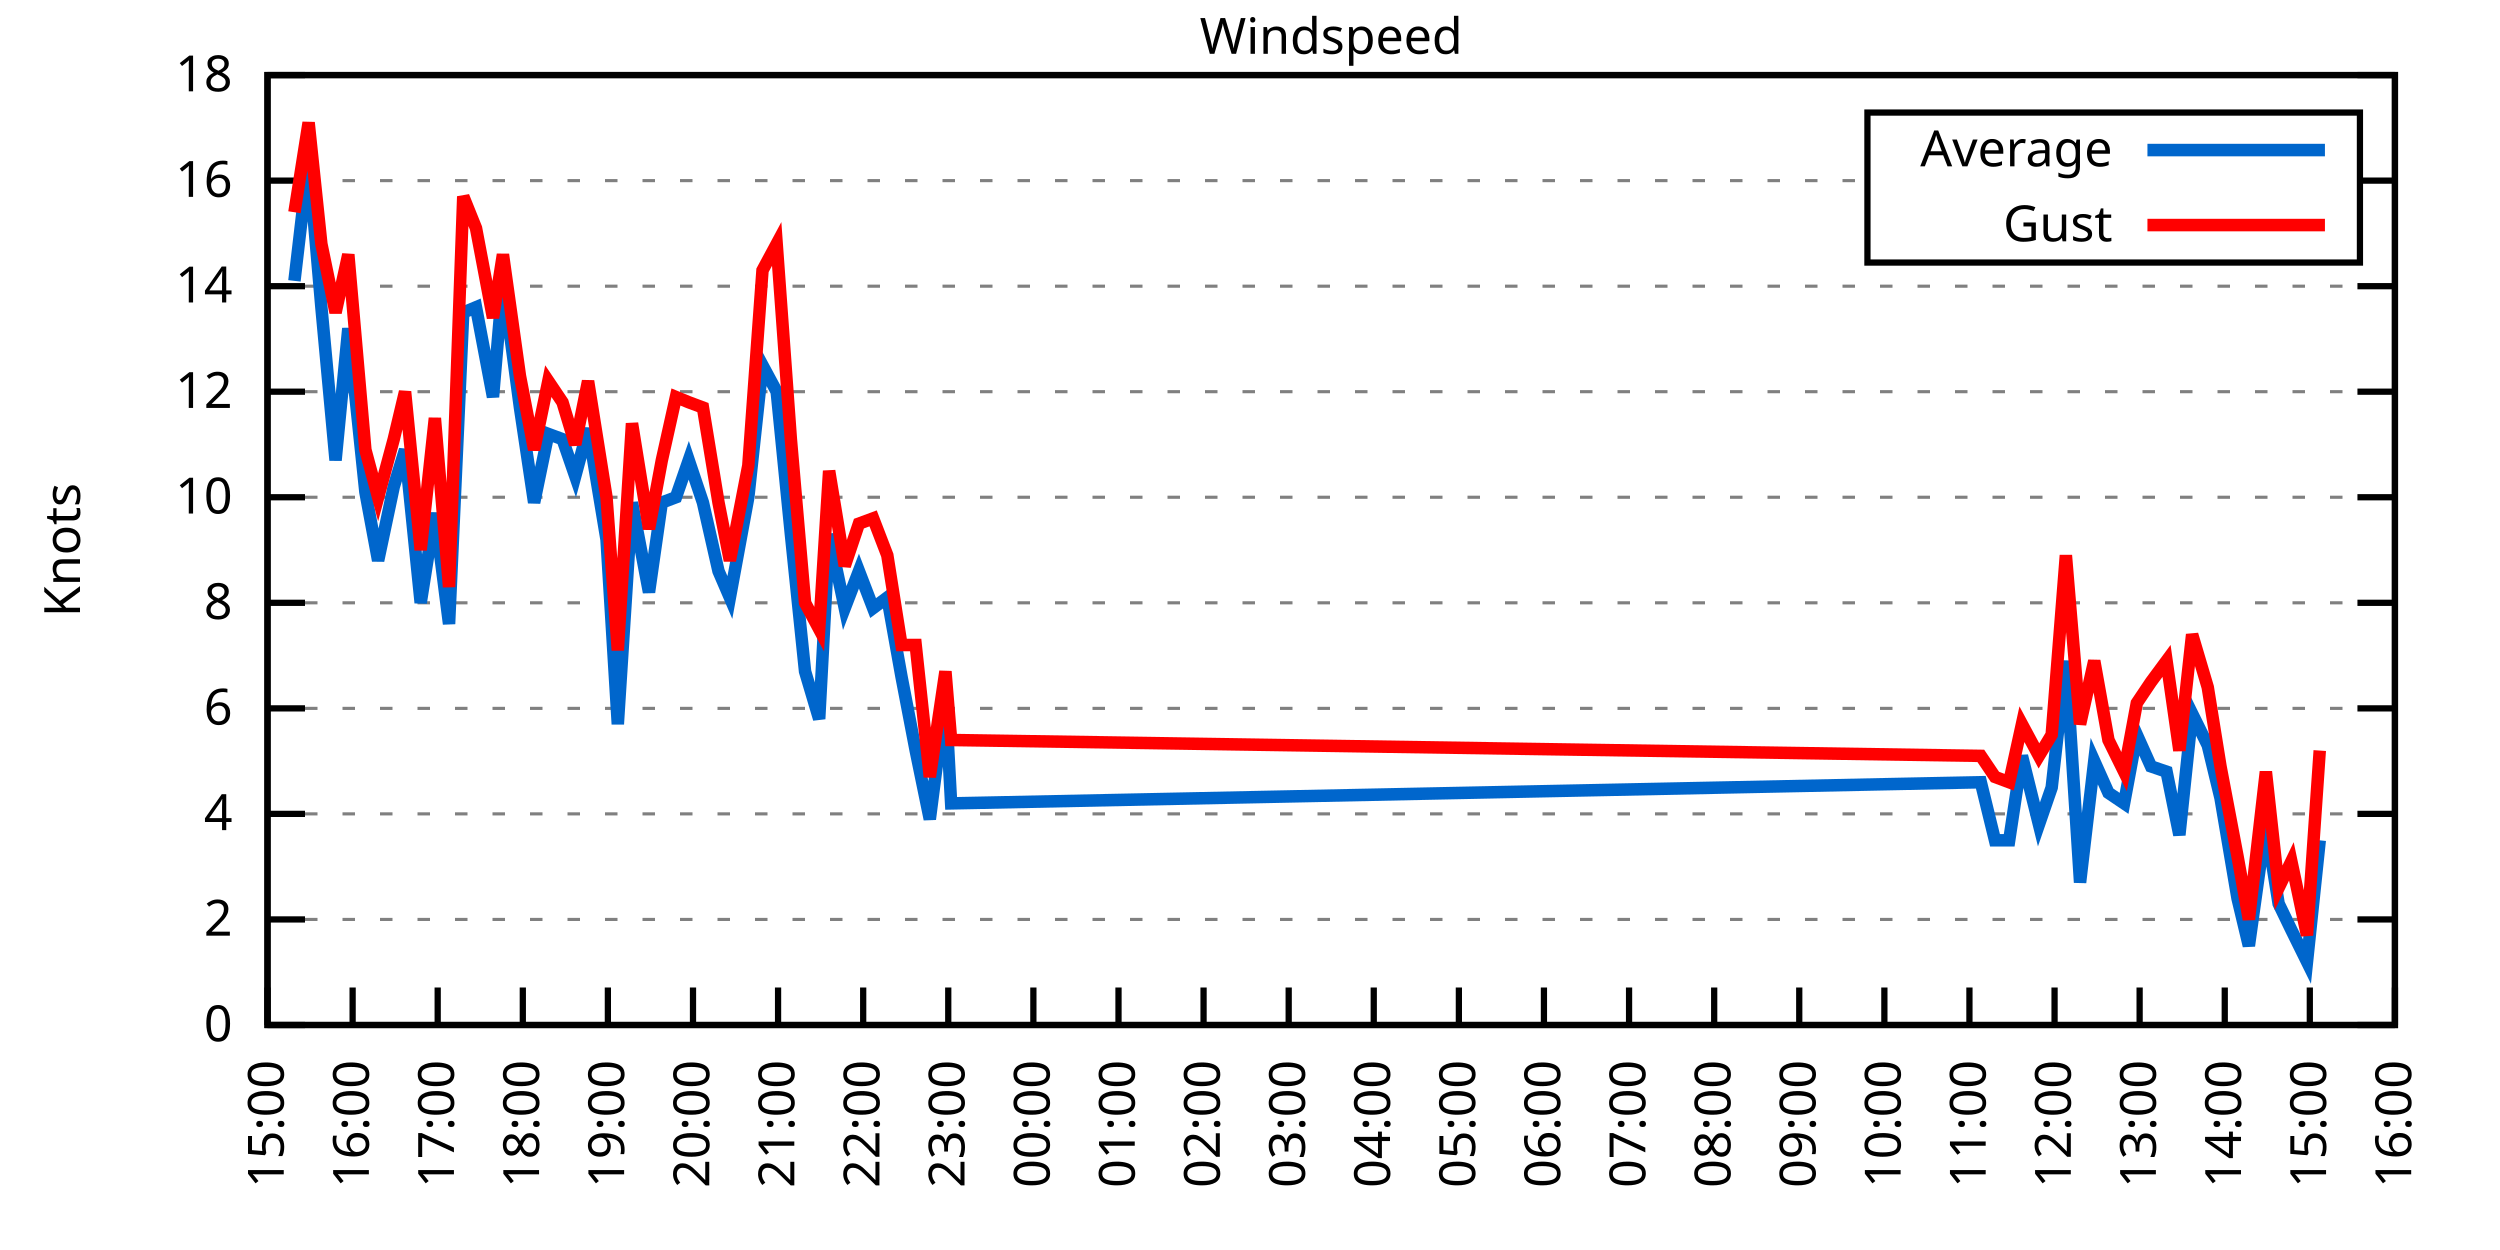
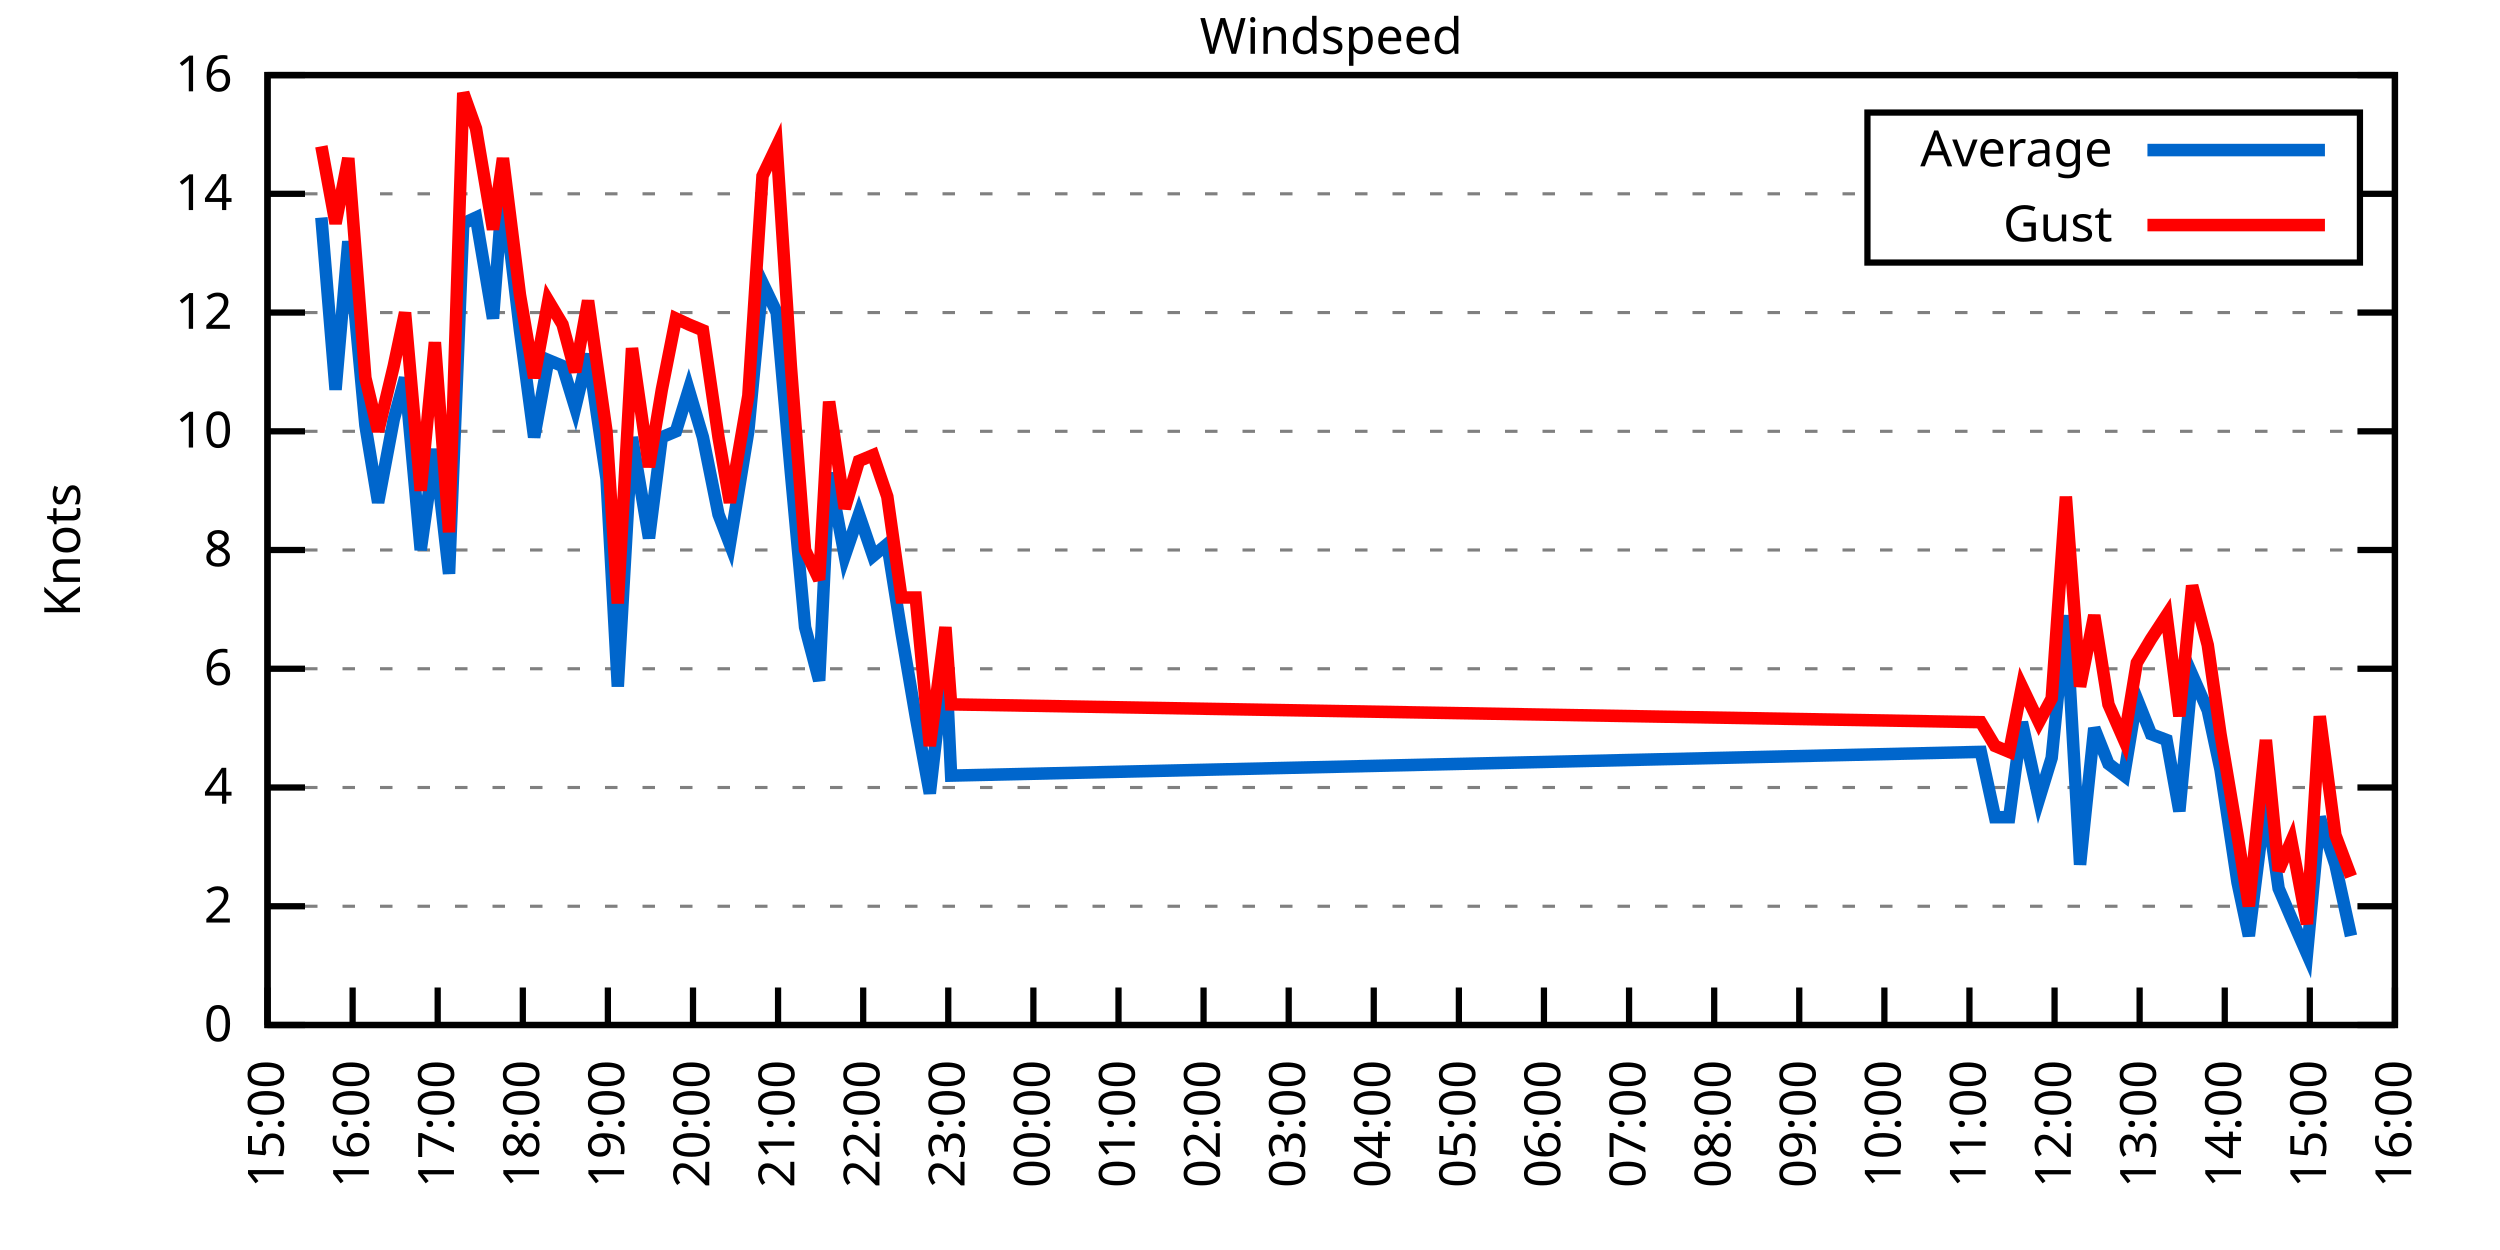
<svg xmlns="http://www.w3.org/2000/svg" xmlns:xlink="http://www.w3.org/1999/xlink" width="400" height="200" viewBox="0 0 400 200">
  <g id="gnuplot_canvas">
    <rect x="0" y="0" width="400" height="200" fill="none" />
    <defs>
      <circle id="gpDot" r="0.5" stroke-width="0.5" stroke="currentColor" />
      <path id="gpPt0" stroke-width="0.333" stroke="currentColor" d="M-1,0 h2 M0,-1 v2" />
      <path id="gpPt1" stroke-width="0.333" stroke="currentColor" d="M-1,-1 L1,1 M1,-1 L-1,1" />
      <path id="gpPt2" stroke-width="0.333" stroke="currentColor" d="M-1,0 L1,0 M0,-1 L0,1 M-1,-1 L1,1 M-1,1 L1,-1" />
      <rect id="gpPt3" stroke-width="0.333" stroke="currentColor" x="-1" y="-1" width="2" height="2" />
      <rect id="gpPt4" stroke-width="0.333" stroke="currentColor" fill="currentColor" x="-1" y="-1" width="2" height="2" />
      <circle id="gpPt5" stroke-width="0.333" stroke="currentColor" cx="0" cy="0" r="1" />
      <use xlink:href="#gpPt5" id="gpPt6" fill="currentColor" stroke="none" />
      <path id="gpPt7" stroke-width="0.333" stroke="currentColor" d="M0,-1.33 L-1.33,0.67 L1.33,0.67 z" />
      <use xlink:href="#gpPt7" id="gpPt8" fill="currentColor" stroke="none" />
      <use xlink:href="#gpPt7" id="gpPt9" stroke="currentColor" transform="rotate(180)" />
      <use xlink:href="#gpPt9" id="gpPt10" fill="currentColor" stroke="none" />
      <use xlink:href="#gpPt3" id="gpPt11" stroke="currentColor" transform="rotate(45)" />
      <use xlink:href="#gpPt11" id="gpPt12" fill="currentColor" stroke="none" />
      <path id="gpPt13" stroke-width="0.333" stroke="currentColor" d="M0,1.330 L1.265,0.411 L0.782,-1.067 L-0.782,-1.076 L-1.265,0.411 z" />
      <use xlink:href="#gpPt13" id="gpPt14" fill="currentColor" stroke="none" />
      <filter id="textbox" filterUnits="objectBoundingBox" x="0" y="0" height="1" width="1">
        <feFlood flood-color="white" flood-opacity="1" result="bgnd" />
        <feComposite in="SourceGraphic" in2="bgnd" operator="atop" />
      </filter>
      <filter id="greybox" filterUnits="objectBoundingBox" x="0" y="0" height="1" width="1">
        <feFlood flood-color="lightgrey" flood-opacity="1" result="grey" />
        <feComposite in="SourceGraphic" in2="grey" operator="atop" />
      </filter>
    </defs>
    <g fill="none" color="white" stroke="currentColor" stroke-width="1.00" stroke-linecap="butt" stroke-linejoin="miter">
</g>
    <g fill="none" color="black" stroke="currentColor" stroke-width="1.00" stroke-linecap="butt" stroke-linejoin="miter">
      <g stroke="none" shape-rendering="crispEdges">
        <polygon fill="rgb(255, 255, 255)" points="42.80,164.00 383.18,164.00 383.18,12.02 42.80,12.02 " />
      </g>
    </g>
    <g fill="none" color="black" stroke="currentColor" stroke-width="1.00" stroke-linecap="butt" stroke-linejoin="miter">
</g>
    <g fill="none" color="black" stroke="black" stroke-width="0.50" stroke-linecap="butt" stroke-linejoin="miter">
</g>
    <g fill="none" color="gray" stroke="currentColor" stroke-width="0.50" stroke-linecap="butt" stroke-linejoin="miter">
      <path stroke="gray" stroke-dasharray="2,4" class="gridline" d="M42.80,164.00 L383.19,164.00  " />
    </g>
    <g fill="none" color="gray" stroke="gray" stroke-width="1.00" stroke-linecap="butt" stroke-linejoin="miter">
</g>
    <g fill="none" color="black" stroke="currentColor" stroke-width="1.00" stroke-linecap="butt" stroke-linejoin="miter">
      <path stroke="black" d="M42.80,164.00 L48.80,164.00 M383.19,164.00 L377.19,164.00  " />
      <g transform="translate(37.20,166.60)" stroke="none" fill="black" font-family="Sans" font-size="8.00" text-anchor="end">
        <text>
          <tspan font-family="Sans"> 0</tspan>
        </text>
      </g>
    </g>
    <g fill="none" color="black" stroke="currentColor" stroke-width="1.00" stroke-linecap="butt" stroke-linejoin="miter">
</g>
    <g fill="none" color="black" stroke="black" stroke-width="0.50" stroke-linecap="butt" stroke-linejoin="miter">
</g>
    <g fill="none" color="gray" stroke="currentColor" stroke-width="0.50" stroke-linecap="butt" stroke-linejoin="miter">
-       <path stroke="gray" stroke-dasharray="2,4" class="gridline" d="M42.80,147.11 L383.19,147.11  " />
-     </g>
-     <g fill="none" color="gray" stroke="gray" stroke-width="1.00" stroke-linecap="butt" stroke-linejoin="miter">
- </g>
-     <g fill="none" color="black" stroke="currentColor" stroke-width="1.00" stroke-linecap="butt" stroke-linejoin="miter">
-       <path stroke="black" d="M42.80,147.11 L48.80,147.11 M383.19,147.11 L377.19,147.11  " />
-       <g transform="translate(37.20,149.71)" stroke="none" fill="black" font-family="Sans" font-size="8.00" text-anchor="end">
+       <path stroke="gray" stroke-dasharray="2,4" class="gridline" d="M42.80,145.00 L383.19,145.00  " />
+     </g>
+     <g fill="none" color="gray" stroke="gray" stroke-width="1.00" stroke-linecap="butt" stroke-linejoin="miter">
+ </g>
+     <g fill="none" color="black" stroke="currentColor" stroke-width="1.00" stroke-linecap="butt" stroke-linejoin="miter">
+       <path stroke="black" d="M42.80,145.00 L48.80,145.00 M383.19,145.00 L377.19,145.00  " />
+       <g transform="translate(37.20,147.60)" stroke="none" fill="black" font-family="Sans" font-size="8.00" text-anchor="end">
        <text>
          <tspan font-family="Sans"> 2</tspan>
        </text>
      </g>
    </g>
    <g fill="none" color="black" stroke="currentColor" stroke-width="1.00" stroke-linecap="butt" stroke-linejoin="miter">
</g>
    <g fill="none" color="black" stroke="black" stroke-width="0.50" stroke-linecap="butt" stroke-linejoin="miter">
</g>
    <g fill="none" color="gray" stroke="currentColor" stroke-width="0.50" stroke-linecap="butt" stroke-linejoin="miter">
-       <path stroke="gray" stroke-dasharray="2,4" class="gridline" d="M42.80,130.22 L383.19,130.22  " />
-     </g>
-     <g fill="none" color="gray" stroke="gray" stroke-width="1.00" stroke-linecap="butt" stroke-linejoin="miter">
- </g>
-     <g fill="none" color="black" stroke="currentColor" stroke-width="1.00" stroke-linecap="butt" stroke-linejoin="miter">
-       <path stroke="black" d="M42.80,130.22 L48.80,130.22 M383.19,130.22 L377.19,130.22  " />
-       <g transform="translate(37.20,132.82)" stroke="none" fill="black" font-family="Sans" font-size="8.00" text-anchor="end">
+       <path stroke="gray" stroke-dasharray="2,4" class="gridline" d="M42.80,126.00 L383.19,126.00  " />
+     </g>
+     <g fill="none" color="gray" stroke="gray" stroke-width="1.00" stroke-linecap="butt" stroke-linejoin="miter">
+ </g>
+     <g fill="none" color="black" stroke="currentColor" stroke-width="1.00" stroke-linecap="butt" stroke-linejoin="miter">
+       <path stroke="black" d="M42.80,126.00 L48.80,126.00 M383.19,126.00 L377.19,126.00  " />
+       <g transform="translate(37.20,128.60)" stroke="none" fill="black" font-family="Sans" font-size="8.00" text-anchor="end">
        <text>
          <tspan font-family="Sans"> 4</tspan>
        </text>
      </g>
    </g>
    <g fill="none" color="black" stroke="currentColor" stroke-width="1.00" stroke-linecap="butt" stroke-linejoin="miter">
</g>
    <g fill="none" color="black" stroke="black" stroke-width="0.50" stroke-linecap="butt" stroke-linejoin="miter">
</g>
    <g fill="none" color="gray" stroke="currentColor" stroke-width="0.50" stroke-linecap="butt" stroke-linejoin="miter">
-       <path stroke="gray" stroke-dasharray="2,4" class="gridline" d="M42.80,113.34 L383.19,113.34  " />
-     </g>
-     <g fill="none" color="gray" stroke="gray" stroke-width="1.00" stroke-linecap="butt" stroke-linejoin="miter">
- </g>
-     <g fill="none" color="black" stroke="currentColor" stroke-width="1.00" stroke-linecap="butt" stroke-linejoin="miter">
-       <path stroke="black" d="M42.80,113.34 L48.80,113.34 M383.19,113.34 L377.19,113.34  " />
-       <g transform="translate(37.20,115.94)" stroke="none" fill="black" font-family="Sans" font-size="8.00" text-anchor="end">
+       <path stroke="gray" stroke-dasharray="2,4" class="gridline" d="M42.80,107.00 L383.19,107.00  " />
+     </g>
+     <g fill="none" color="gray" stroke="gray" stroke-width="1.00" stroke-linecap="butt" stroke-linejoin="miter">
+ </g>
+     <g fill="none" color="black" stroke="currentColor" stroke-width="1.00" stroke-linecap="butt" stroke-linejoin="miter">
+       <path stroke="black" d="M42.80,107.00 L48.80,107.00 M383.19,107.00 L377.19,107.00  " />
+       <g transform="translate(37.20,109.60)" stroke="none" fill="black" font-family="Sans" font-size="8.00" text-anchor="end">
        <text>
          <tspan font-family="Sans"> 6</tspan>
        </text>
      </g>
    </g>
    <g fill="none" color="black" stroke="currentColor" stroke-width="1.00" stroke-linecap="butt" stroke-linejoin="miter">
</g>
    <g fill="none" color="black" stroke="black" stroke-width="0.50" stroke-linecap="butt" stroke-linejoin="miter">
</g>
    <g fill="none" color="gray" stroke="currentColor" stroke-width="0.50" stroke-linecap="butt" stroke-linejoin="miter">
-       <path stroke="gray" stroke-dasharray="2,4" class="gridline" d="M42.80,96.45 L383.19,96.45  " />
-     </g>
-     <g fill="none" color="gray" stroke="gray" stroke-width="1.00" stroke-linecap="butt" stroke-linejoin="miter">
- </g>
-     <g fill="none" color="black" stroke="currentColor" stroke-width="1.00" stroke-linecap="butt" stroke-linejoin="miter">
-       <path stroke="black" d="M42.80,96.45 L48.80,96.45 M383.19,96.45 L377.19,96.45  " />
-       <g transform="translate(37.20,99.05)" stroke="none" fill="black" font-family="Sans" font-size="8.00" text-anchor="end">
+       <path stroke="gray" stroke-dasharray="2,4" class="gridline" d="M42.80,88.00 L383.19,88.00  " />
+     </g>
+     <g fill="none" color="gray" stroke="gray" stroke-width="1.00" stroke-linecap="butt" stroke-linejoin="miter">
+ </g>
+     <g fill="none" color="black" stroke="currentColor" stroke-width="1.00" stroke-linecap="butt" stroke-linejoin="miter">
+       <path stroke="black" d="M42.80,88.00 L48.80,88.00 M383.19,88.00 L377.19,88.00  " />
+       <g transform="translate(37.20,90.60)" stroke="none" fill="black" font-family="Sans" font-size="8.00" text-anchor="end">
        <text>
          <tspan font-family="Sans"> 8</tspan>
        </text>
      </g>
    </g>
    <g fill="none" color="black" stroke="currentColor" stroke-width="1.00" stroke-linecap="butt" stroke-linejoin="miter">
</g>
    <g fill="none" color="black" stroke="black" stroke-width="0.50" stroke-linecap="butt" stroke-linejoin="miter">
</g>
    <g fill="none" color="gray" stroke="currentColor" stroke-width="0.50" stroke-linecap="butt" stroke-linejoin="miter">
-       <path stroke="gray" stroke-dasharray="2,4" class="gridline" d="M42.80,79.56 L383.19,79.56  " />
-     </g>
-     <g fill="none" color="gray" stroke="gray" stroke-width="1.00" stroke-linecap="butt" stroke-linejoin="miter">
- </g>
-     <g fill="none" color="black" stroke="currentColor" stroke-width="1.00" stroke-linecap="butt" stroke-linejoin="miter">
-       <path stroke="black" d="M42.80,79.56 L48.80,79.56 M383.19,79.56 L377.19,79.56  " />
-       <g transform="translate(37.20,82.16)" stroke="none" fill="black" font-family="Sans" font-size="8.00" text-anchor="end">
+       <path stroke="gray" stroke-dasharray="2,4" class="gridline" d="M42.80,69.01 L383.19,69.01  " />
+     </g>
+     <g fill="none" color="gray" stroke="gray" stroke-width="1.00" stroke-linecap="butt" stroke-linejoin="miter">
+ </g>
+     <g fill="none" color="black" stroke="currentColor" stroke-width="1.00" stroke-linecap="butt" stroke-linejoin="miter">
+       <path stroke="black" d="M42.80,69.01 L48.80,69.01 M383.19,69.01 L377.19,69.01  " />
+       <g transform="translate(37.20,71.61)" stroke="none" fill="black" font-family="Sans" font-size="8.00" text-anchor="end">
        <text>
          <tspan font-family="Sans"> 10</tspan>
        </text>
      </g>
    </g>
    <g fill="none" color="black" stroke="currentColor" stroke-width="1.00" stroke-linecap="butt" stroke-linejoin="miter">
</g>
    <g fill="none" color="black" stroke="black" stroke-width="0.50" stroke-linecap="butt" stroke-linejoin="miter">
</g>
    <g fill="none" color="gray" stroke="currentColor" stroke-width="0.50" stroke-linecap="butt" stroke-linejoin="miter">
-       <path stroke="gray" stroke-dasharray="2,4" class="gridline" d="M42.80,62.67 L383.19,62.67  " />
-     </g>
-     <g fill="none" color="gray" stroke="gray" stroke-width="1.00" stroke-linecap="butt" stroke-linejoin="miter">
- </g>
-     <g fill="none" color="black" stroke="currentColor" stroke-width="1.00" stroke-linecap="butt" stroke-linejoin="miter">
-       <path stroke="black" d="M42.80,62.67 L48.80,62.67 M383.19,62.67 L377.19,62.67  " />
-       <g transform="translate(37.20,65.27)" stroke="none" fill="black" font-family="Sans" font-size="8.00" text-anchor="end">
+       <path stroke="gray" stroke-dasharray="2,4" class="gridline" d="M42.80,50.01 L383.19,50.01  " />
+     </g>
+     <g fill="none" color="gray" stroke="gray" stroke-width="1.00" stroke-linecap="butt" stroke-linejoin="miter">
+ </g>
+     <g fill="none" color="black" stroke="currentColor" stroke-width="1.00" stroke-linecap="butt" stroke-linejoin="miter">
+       <path stroke="black" d="M42.80,50.01 L48.80,50.01 M383.19,50.01 L377.19,50.01  " />
+       <g transform="translate(37.20,52.61)" stroke="none" fill="black" font-family="Sans" font-size="8.00" text-anchor="end">
        <text>
          <tspan font-family="Sans"> 12</tspan>
        </text>
      </g>
    </g>
    <g fill="none" color="black" stroke="currentColor" stroke-width="1.00" stroke-linecap="butt" stroke-linejoin="miter">
</g>
    <g fill="none" color="black" stroke="black" stroke-width="0.50" stroke-linecap="butt" stroke-linejoin="miter">
</g>
    <g fill="none" color="gray" stroke="currentColor" stroke-width="0.50" stroke-linecap="butt" stroke-linejoin="miter">
-       <path stroke="gray" stroke-dasharray="2,4" class="gridline" d="M42.80,45.79 L383.19,45.79  " />
-     </g>
-     <g fill="none" color="gray" stroke="gray" stroke-width="1.00" stroke-linecap="butt" stroke-linejoin="miter">
- </g>
-     <g fill="none" color="black" stroke="currentColor" stroke-width="1.00" stroke-linecap="butt" stroke-linejoin="miter">
-       <path stroke="black" d="M42.80,45.79 L48.80,45.79 M383.19,45.79 L377.19,45.79  " />
-       <g transform="translate(37.20,48.39)" stroke="none" fill="black" font-family="Sans" font-size="8.00" text-anchor="end">
+       <path stroke="gray" stroke-dasharray="2,4" class="gridline" d="M42.80,31.01 L298.79,31.01 M377.59,31.01 L383.19,31.01  " />
+     </g>
+     <g fill="none" color="gray" stroke="gray" stroke-width="1.00" stroke-linecap="butt" stroke-linejoin="miter">
+ </g>
+     <g fill="none" color="black" stroke="currentColor" stroke-width="1.00" stroke-linecap="butt" stroke-linejoin="miter">
+       <path stroke="black" d="M42.80,31.01 L48.80,31.01 M383.19,31.01 L377.19,31.01  " />
+       <g transform="translate(37.20,33.61)" stroke="none" fill="black" font-family="Sans" font-size="8.00" text-anchor="end">
        <text>
          <tspan font-family="Sans"> 14</tspan>
-         </text>
-       </g>
-     </g>
-     <g fill="none" color="black" stroke="currentColor" stroke-width="1.00" stroke-linecap="butt" stroke-linejoin="miter">
- </g>
-     <g fill="none" color="black" stroke="black" stroke-width="0.50" stroke-linecap="butt" stroke-linejoin="miter">
- </g>
-     <g fill="none" color="gray" stroke="currentColor" stroke-width="0.50" stroke-linecap="butt" stroke-linejoin="miter">
-       <path stroke="gray" stroke-dasharray="2,4" class="gridline" d="M42.80,28.90 L298.79,28.90 M377.59,28.90 L383.19,28.90  " />
-     </g>
-     <g fill="none" color="gray" stroke="gray" stroke-width="1.00" stroke-linecap="butt" stroke-linejoin="miter">
- </g>
-     <g fill="none" color="black" stroke="currentColor" stroke-width="1.00" stroke-linecap="butt" stroke-linejoin="miter">
-       <path stroke="black" d="M42.80,28.90 L48.80,28.90 M383.19,28.90 L377.19,28.90  " />
-       <g transform="translate(37.20,31.50)" stroke="none" fill="black" font-family="Sans" font-size="8.00" text-anchor="end">
-         <text>
-           <tspan font-family="Sans"> 16</tspan>
        </text>
      </g>
    </g>
    <g fill="none" color="black" stroke="currentColor" stroke-width="1.00" stroke-linecap="butt" stroke-linejoin="miter">
</g>
    <g fill="none" color="black" stroke="black" stroke-width="0.50" stroke-linecap="butt" stroke-linejoin="miter">
</g>
    <g fill="none" color="gray" stroke="currentColor" stroke-width="0.50" stroke-linecap="butt" stroke-linejoin="miter">
      <path stroke="gray" stroke-dasharray="2,4" class="gridline" d="M42.80,12.01 L383.19,12.01  " />
    </g>
    <g fill="none" color="gray" stroke="gray" stroke-width="1.00" stroke-linecap="butt" stroke-linejoin="miter">
</g>
    <g fill="none" color="black" stroke="currentColor" stroke-width="1.00" stroke-linecap="butt" stroke-linejoin="miter">
      <path stroke="black" d="M42.80,12.01 L48.80,12.01 M383.19,12.01 L377.19,12.01  " />
      <g transform="translate(37.20,14.61)" stroke="none" fill="black" font-family="Sans" font-size="8.00" text-anchor="end">
        <text>
-           <tspan font-family="Sans"> 18</tspan>
+           <tspan font-family="Sans"> 16</tspan>
        </text>
      </g>
    </g>
    <g fill="none" color="black" stroke="currentColor" stroke-width="1.00" stroke-linecap="butt" stroke-linejoin="miter">
      <path stroke="black" d="M42.80,164.00 L42.80,158.00  " />
      <g transform="translate(45.40,169.60) rotate(270.00)" stroke="none" fill="black" font-family="Sans" font-size="8.00" text-anchor="end">
        <text>
          <tspan font-family="Sans">15:00</tspan>
        </text>
      </g>
    </g>
    <g fill="none" color="black" stroke="currentColor" stroke-width="1.00" stroke-linecap="butt" stroke-linejoin="miter">
      <path stroke="black" d="M56.42,164.00 L56.42,158.00  " />
      <g transform="translate(59.02,169.60) rotate(270.00)" stroke="none" fill="black" font-family="Sans" font-size="8.00" text-anchor="end">
        <text>
          <tspan font-family="Sans">16:00</tspan>
        </text>
      </g>
    </g>
    <g fill="none" color="black" stroke="currentColor" stroke-width="1.00" stroke-linecap="butt" stroke-linejoin="miter">
      <path stroke="black" d="M70.03,164.00 L70.03,158.00  " />
      <g transform="translate(72.63,169.60) rotate(270.00)" stroke="none" fill="black" font-family="Sans" font-size="8.00" text-anchor="end">
        <text>
          <tspan font-family="Sans">17:00</tspan>
        </text>
      </g>
    </g>
    <g fill="none" color="black" stroke="currentColor" stroke-width="1.00" stroke-linecap="butt" stroke-linejoin="miter">
      <path stroke="black" d="M83.65,164.00 L83.65,158.00  " />
      <g transform="translate(86.25,169.60) rotate(270.00)" stroke="none" fill="black" font-family="Sans" font-size="8.00" text-anchor="end">
        <text>
          <tspan font-family="Sans">18:00</tspan>
        </text>
      </g>
    </g>
    <g fill="none" color="black" stroke="currentColor" stroke-width="1.00" stroke-linecap="butt" stroke-linejoin="miter">
      <path stroke="black" d="M97.26,164.00 L97.26,158.00  " />
      <g transform="translate(99.86,169.60) rotate(270.00)" stroke="none" fill="black" font-family="Sans" font-size="8.00" text-anchor="end">
        <text>
          <tspan font-family="Sans">19:00</tspan>
        </text>
      </g>
    </g>
    <g fill="none" color="black" stroke="currentColor" stroke-width="1.00" stroke-linecap="butt" stroke-linejoin="miter">
      <path stroke="black" d="M110.88,164.00 L110.88,158.00  " />
      <g transform="translate(113.48,169.60) rotate(270.00)" stroke="none" fill="black" font-family="Sans" font-size="8.00" text-anchor="end">
        <text>
          <tspan font-family="Sans">20:00</tspan>
        </text>
      </g>
    </g>
    <g fill="none" color="black" stroke="currentColor" stroke-width="1.00" stroke-linecap="butt" stroke-linejoin="miter">
      <path stroke="black" d="M124.49,164.00 L124.49,158.00  " />
      <g transform="translate(127.09,169.60) rotate(270.00)" stroke="none" fill="black" font-family="Sans" font-size="8.00" text-anchor="end">
        <text>
          <tspan font-family="Sans">21:00</tspan>
        </text>
      </g>
    </g>
    <g fill="none" color="black" stroke="currentColor" stroke-width="1.00" stroke-linecap="butt" stroke-linejoin="miter">
      <path stroke="black" d="M138.11,164.00 L138.11,158.00  " />
      <g transform="translate(140.71,169.60) rotate(270.00)" stroke="none" fill="black" font-family="Sans" font-size="8.00" text-anchor="end">
        <text>
          <tspan font-family="Sans">22:00</tspan>
        </text>
      </g>
    </g>
    <g fill="none" color="black" stroke="currentColor" stroke-width="1.00" stroke-linecap="butt" stroke-linejoin="miter">
      <path stroke="black" d="M151.72,164.00 L151.72,158.00  " />
      <g transform="translate(154.32,169.60) rotate(270.00)" stroke="none" fill="black" font-family="Sans" font-size="8.00" text-anchor="end">
        <text>
          <tspan font-family="Sans">23:00</tspan>
        </text>
      </g>
    </g>
    <g fill="none" color="black" stroke="currentColor" stroke-width="1.00" stroke-linecap="butt" stroke-linejoin="miter">
      <path stroke="black" d="M165.34,164.00 L165.34,158.00  " />
      <g transform="translate(167.94,169.60) rotate(270.00)" stroke="none" fill="black" font-family="Sans" font-size="8.00" text-anchor="end">
        <text>
          <tspan font-family="Sans">00:00</tspan>
        </text>
      </g>
    </g>
    <g fill="none" color="black" stroke="currentColor" stroke-width="1.00" stroke-linecap="butt" stroke-linejoin="miter">
      <path stroke="black" d="M178.96,164.00 L178.96,158.00  " />
      <g transform="translate(181.56,169.60) rotate(270.00)" stroke="none" fill="black" font-family="Sans" font-size="8.00" text-anchor="end">
        <text>
          <tspan font-family="Sans">01:00</tspan>
        </text>
      </g>
    </g>
    <g fill="none" color="black" stroke="currentColor" stroke-width="1.00" stroke-linecap="butt" stroke-linejoin="miter">
      <path stroke="black" d="M192.57,164.00 L192.57,158.00  " />
      <g transform="translate(195.17,169.60) rotate(270.00)" stroke="none" fill="black" font-family="Sans" font-size="8.00" text-anchor="end">
        <text>
          <tspan font-family="Sans">02:00</tspan>
        </text>
      </g>
    </g>
    <g fill="none" color="black" stroke="currentColor" stroke-width="1.00" stroke-linecap="butt" stroke-linejoin="miter">
      <path stroke="black" d="M206.19,164.00 L206.19,158.00  " />
      <g transform="translate(208.79,169.60) rotate(270.00)" stroke="none" fill="black" font-family="Sans" font-size="8.00" text-anchor="end">
        <text>
          <tspan font-family="Sans">03:00</tspan>
        </text>
      </g>
    </g>
    <g fill="none" color="black" stroke="currentColor" stroke-width="1.00" stroke-linecap="butt" stroke-linejoin="miter">
      <path stroke="black" d="M219.80,164.00 L219.80,158.00  " />
      <g transform="translate(222.40,169.60) rotate(270.00)" stroke="none" fill="black" font-family="Sans" font-size="8.00" text-anchor="end">
        <text>
          <tspan font-family="Sans">04:00</tspan>
        </text>
      </g>
    </g>
    <g fill="none" color="black" stroke="currentColor" stroke-width="1.00" stroke-linecap="butt" stroke-linejoin="miter">
      <path stroke="black" d="M233.42,164.00 L233.42,158.00  " />
      <g transform="translate(236.02,169.60) rotate(270.00)" stroke="none" fill="black" font-family="Sans" font-size="8.00" text-anchor="end">
        <text>
          <tspan font-family="Sans">05:00</tspan>
        </text>
      </g>
    </g>
    <g fill="none" color="black" stroke="currentColor" stroke-width="1.00" stroke-linecap="butt" stroke-linejoin="miter">
      <path stroke="black" d="M247.03,164.00 L247.03,158.00  " />
      <g transform="translate(249.63,169.60) rotate(270.00)" stroke="none" fill="black" font-family="Sans" font-size="8.00" text-anchor="end">
        <text>
          <tspan font-family="Sans">06:00</tspan>
        </text>
      </g>
    </g>
    <g fill="none" color="black" stroke="currentColor" stroke-width="1.00" stroke-linecap="butt" stroke-linejoin="miter">
      <path stroke="black" d="M260.65,164.00 L260.65,158.00  " />
      <g transform="translate(263.25,169.60) rotate(270.00)" stroke="none" fill="black" font-family="Sans" font-size="8.00" text-anchor="end">
        <text>
          <tspan font-family="Sans">07:00</tspan>
        </text>
      </g>
    </g>
    <g fill="none" color="black" stroke="currentColor" stroke-width="1.00" stroke-linecap="butt" stroke-linejoin="miter">
      <path stroke="black" d="M274.27,164.00 L274.27,158.00  " />
      <g transform="translate(276.87,169.60) rotate(270.00)" stroke="none" fill="black" font-family="Sans" font-size="8.00" text-anchor="end">
        <text>
          <tspan font-family="Sans">08:00</tspan>
        </text>
      </g>
    </g>
    <g fill="none" color="black" stroke="currentColor" stroke-width="1.00" stroke-linecap="butt" stroke-linejoin="miter">
      <path stroke="black" d="M287.88,164.00 L287.88,158.00  " />
      <g transform="translate(290.48,169.60) rotate(270.00)" stroke="none" fill="black" font-family="Sans" font-size="8.00" text-anchor="end">
        <text>
          <tspan font-family="Sans">09:00</tspan>
        </text>
      </g>
    </g>
    <g fill="none" color="black" stroke="currentColor" stroke-width="1.00" stroke-linecap="butt" stroke-linejoin="miter">
      <path stroke="black" d="M301.50,164.00 L301.50,158.00  " />
      <g transform="translate(304.10,169.60) rotate(270.00)" stroke="none" fill="black" font-family="Sans" font-size="8.00" text-anchor="end">
        <text>
          <tspan font-family="Sans">10:00</tspan>
        </text>
      </g>
    </g>
    <g fill="none" color="black" stroke="currentColor" stroke-width="1.00" stroke-linecap="butt" stroke-linejoin="miter">
      <path stroke="black" d="M315.11,164.00 L315.11,158.00  " />
      <g transform="translate(317.71,169.60) rotate(270.00)" stroke="none" fill="black" font-family="Sans" font-size="8.00" text-anchor="end">
        <text>
          <tspan font-family="Sans">11:00</tspan>
        </text>
      </g>
    </g>
    <g fill="none" color="black" stroke="currentColor" stroke-width="1.00" stroke-linecap="butt" stroke-linejoin="miter">
      <path stroke="black" d="M328.73,164.00 L328.73,158.00  " />
      <g transform="translate(331.33,169.60) rotate(270.00)" stroke="none" fill="black" font-family="Sans" font-size="8.00" text-anchor="end">
        <text>
          <tspan font-family="Sans">12:00</tspan>
        </text>
      </g>
    </g>
    <g fill="none" color="black" stroke="currentColor" stroke-width="1.00" stroke-linecap="butt" stroke-linejoin="miter">
      <path stroke="black" d="M342.34,164.00 L342.34,158.00  " />
      <g transform="translate(344.94,169.60) rotate(270.00)" stroke="none" fill="black" font-family="Sans" font-size="8.00" text-anchor="end">
        <text>
          <tspan font-family="Sans">13:00</tspan>
        </text>
      </g>
    </g>
    <g fill="none" color="black" stroke="currentColor" stroke-width="1.00" stroke-linecap="butt" stroke-linejoin="miter">
      <path stroke="black" d="M355.96,164.00 L355.96,158.00  " />
      <g transform="translate(358.56,169.60) rotate(270.00)" stroke="none" fill="black" font-family="Sans" font-size="8.00" text-anchor="end">
        <text>
          <tspan font-family="Sans">14:00</tspan>
        </text>
      </g>
    </g>
    <g fill="none" color="black" stroke="currentColor" stroke-width="1.00" stroke-linecap="butt" stroke-linejoin="miter">
      <path stroke="black" d="M369.57,164.00 L369.57,158.00  " />
      <g transform="translate(372.17,169.60) rotate(270.00)" stroke="none" fill="black" font-family="Sans" font-size="8.00" text-anchor="end">
        <text>
          <tspan font-family="Sans">15:00</tspan>
        </text>
      </g>
    </g>
    <g fill="none" color="black" stroke="currentColor" stroke-width="1.00" stroke-linecap="butt" stroke-linejoin="miter">
      <path stroke="black" d="M383.19,164.00 L383.19,158.00  " />
      <g transform="translate(385.79,169.60) rotate(270.00)" stroke="none" fill="black" font-family="Sans" font-size="8.00" text-anchor="end">
        <text>
          <tspan font-family="Sans">16:00</tspan>
        </text>
      </g>
    </g>
    <g fill="none" color="black" stroke="currentColor" stroke-width="1.00" stroke-linecap="butt" stroke-linejoin="miter">
</g>
    <g fill="none" color="black" stroke="currentColor" stroke-width="1.00" stroke-linecap="butt" stroke-linejoin="miter">
      <path stroke="black" d="M42.80,12.01 L42.80,164.00 L383.19,164.00 L383.19,12.01 L42.80,12.01 Z  " />
    </g>
    <g fill="none" color="black" stroke="currentColor" stroke-width="1.00" stroke-linecap="butt" stroke-linejoin="miter">
</g>
    <g fill="none" color="black" stroke="currentColor" stroke-width="1.00" stroke-linecap="butt" stroke-linejoin="miter">
      <path stroke="black" d="M298.79,42.01 L298.79,18.01 L377.59,18.01 L377.59,42.01 L298.79,42.01 Z  " />
    </g>
    <g id="Windspeed_plot_1">
      <g fill="none" color="white" stroke="black" stroke-width="2.00" stroke-linecap="butt" stroke-linejoin="miter">
</g>
      <g fill="none" color="black" stroke="currentColor" stroke-width="2.00" stroke-linecap="butt" stroke-linejoin="miter">
        <g transform="translate(337.99,26.61)" stroke="none" fill="black" font-family="Sans" font-size="8.00" text-anchor="end">
          <text>
            <tspan font-family="Sans">Average</tspan>
          </text>
        </g>
      </g>
      <g fill="none" color="black" stroke="currentColor" stroke-width="2.00" stroke-linecap="butt" stroke-linejoin="miter">
-         <path stroke="rgb(  0, 102, 204)" d="M343.59,24.01 L371.99,24.01 M47.11,44.94 L49.38,25.52 L51.42,49.16 L53.69,73.65 L55.73,52.54 L58.46,78.72   L60.50,89.69 L63.00,77.87 L64.81,71.96 L67.31,96.45 L69.58,82.09 L71.85,99.83 L74.12,50.01 L76.16,49.16   L78.88,63.52 L80.47,44.94 L83.19,65.21 L85.46,80.41 L87.73,69.43 L90.00,70.27 L92.04,76.18 L94.09,68.58   L97.04,86.32 L98.85,115.87 L101.12,80.41 L103.84,94.76 L105.89,80.41 L108.15,79.56 L110.20,73.65 L112.47,80.41   L114.96,91.38 L116.78,95.60 L119.73,79.56 L122.00,58.45 L124.27,62.67 L126.54,85.47 L128.81,107.43 L131.07,115.03   L132.66,85.47 L135.16,97.29 L137.43,91.38 L139.70,97.29 L141.97,95.60 L144.24,108.27 L146.51,120.09 L148.77,131.07   L151.27,111.65 L152.18,128.54 L316.93,125.16 L319.20,134.45 L321.47,134.45 L323.51,120.94 L326.23,131.91 L328.27,126.00   L330.54,105.74 L332.81,141.20 L335.08,121.78 L337.35,126.85 L339.85,128.54 L341.89,117.56 L344.16,122.62 L346.65,123.47   L348.70,133.60 L350.74,114.18 L353.24,119.25 L355.28,127.69 L358.00,143.73 L359.82,151.33 L362.54,131.91 L364.58,144.58   L366.62,148.80 L369.12,153.87 L371.16,134.45  " />
+         <path stroke="rgb(  0, 102, 204)" d="M343.59,24.01 L371.99,24.01 M51.42,34.81 L53.69,62.36 L55.73,38.61 L58.46,68.06 L60.50,80.41 L63.00,67.11   L64.81,60.46 L67.31,88.00 L69.58,71.86 L71.85,91.80 L74.12,35.76 L76.16,34.81 L78.88,50.96 L80.47,30.06   L83.19,52.86 L85.46,69.96 L87.73,57.61 L90.00,58.56 L92.04,65.21 L94.09,56.66 L97.04,76.61 L98.85,109.85   L101.12,69.96 L103.84,86.11 L105.89,69.96 L108.15,69.01 L110.20,62.36 L112.47,69.96 L114.96,82.31 L116.78,87.06   L119.73,69.01 L122.00,45.26 L124.27,50.01 L126.54,75.66 L128.81,100.35 L131.07,108.90 L132.66,75.66 L135.16,88.95   L137.43,82.31 L139.70,88.95 L141.97,87.06 L144.24,101.30 L146.51,114.60 L148.77,126.95 L151.27,105.10 L152.18,124.10   L316.93,120.30 L319.20,130.75 L321.47,130.75 L323.51,115.55 L326.23,127.90 L328.27,121.25 L330.54,98.45 L332.81,138.35   L335.08,116.50 L337.35,122.20 L339.85,124.10 L341.89,111.75 L344.16,117.45 L346.65,118.40 L348.70,129.80 L350.74,107.95   L353.24,113.65 L355.28,123.15 L358.00,141.20 L359.82,149.75 L362.54,127.90 L364.58,142.15 L366.62,146.90 L369.12,152.60   L371.16,130.75 L373.66,138.35 L376.16,149.75  " />
      </g>
    </g>
    <g id="Windspeed_plot_2">
      <g fill="none" color="black" stroke="currentColor" stroke-width="2.00" stroke-linecap="butt" stroke-linejoin="miter">
        <g transform="translate(337.99,38.61)" stroke="none" fill="black" font-family="Sans" font-size="8.00" text-anchor="end">
          <text>
            <tspan font-family="Sans">Gust</tspan>
          </text>
        </g>
      </g>
      <g fill="none" color="black" stroke="currentColor" stroke-width="2.00" stroke-linecap="butt" stroke-linejoin="miter">
-         <path stroke="rgb(255,   0,   0)" d="M343.59,36.01 L371.99,36.01 M47.11,33.96 L49.38,19.61 L51.42,39.03 L53.69,50.01 L55.73,40.72 L58.46,71.96   L60.50,79.56 L63.00,70.27 L64.81,62.67 L67.31,88.00 L69.58,66.90 L71.85,93.92 L74.12,31.43 L76.16,36.50   L78.88,50.85 L80.47,40.72 L83.19,60.14 L85.46,71.96 L87.73,60.98 L90.00,64.36 L92.04,71.12 L94.09,60.98   L97.04,79.56 L98.85,104.05 L101.12,67.74 L103.84,84.63 L105.89,73.65 L108.15,63.52 L110.20,64.36 L112.47,65.21   L114.96,80.41 L116.78,89.69 L119.73,74.49 L122.00,43.25 L124.27,39.03 L126.54,70.27 L128.81,96.45 L131.07,100.67   L132.66,75.34 L135.16,90.54 L137.43,83.78 L139.70,82.94 L141.97,88.85 L144.24,103.20 L146.51,103.20 L148.77,124.31   L151.27,107.43 L152.18,118.40 L316.93,120.94 L319.20,124.31 L321.47,125.16 L323.51,115.87 L326.23,120.94 L328.27,117.56   L330.54,88.85 L332.81,115.87 L335.08,105.74 L337.35,118.40 L339.85,123.47 L341.89,112.49 L344.16,109.11 L346.65,105.74   L348.70,120.09 L350.74,101.52 L353.24,109.96 L355.28,122.62 L358.00,136.98 L359.82,147.11 L362.54,123.47 L364.58,142.05   L366.62,137.82 L369.12,149.65 L371.16,120.09  " />
+         <path stroke="rgb(255,   0,   0)" d="M343.59,36.01 L371.99,36.01 M51.42,23.41 L53.69,35.76 L55.73,25.31 L58.46,60.46 L60.50,69.01 L63.00,58.56   L64.81,50.01 L67.31,78.51 L69.58,54.76 L71.85,85.16 L74.12,14.86 L76.16,20.56 L78.88,36.71 L80.47,25.31   L83.19,47.16 L85.46,60.46 L87.73,48.11 L90.00,51.91 L92.04,59.51 L94.09,48.11 L97.04,69.01 L98.85,96.55   L101.12,55.71 L103.84,74.71 L105.89,62.36 L108.15,50.96 L110.20,51.91 L112.47,52.86 L114.96,69.96 L116.78,80.41   L119.73,63.31 L122.00,28.16 L124.27,23.41 L126.54,58.56 L128.81,88.00 L131.07,92.75 L132.66,64.26 L135.16,81.36   L137.43,73.76 L139.70,72.81 L141.97,79.46 L144.24,95.60 L146.51,95.60 L148.77,119.35 L151.27,100.35 L152.18,112.70   L316.93,115.55 L319.20,119.35 L321.47,120.30 L323.51,109.85 L326.23,115.55 L328.27,111.75 L330.54,79.46 L332.81,109.85   L335.08,98.45 L337.35,112.70 L339.85,118.40 L341.89,106.05 L344.16,102.25 L346.65,98.45 L348.70,114.60 L350.74,93.70   L353.24,103.20 L355.28,117.45 L358.00,133.60 L359.82,145.00 L362.54,118.40 L364.58,139.30 L366.62,134.55 L369.12,147.85   L371.16,114.60 L373.66,133.60 L376.16,140.25  " />
      </g>
    </g>
    <g fill="none" color="black" stroke="currentColor" stroke-width="2.00" stroke-linecap="butt" stroke-linejoin="miter">
</g>
    <g fill="none" color="black" stroke="black" stroke-width="1.00" stroke-linecap="butt" stroke-linejoin="miter">
</g>
    <g fill="none" color="black" stroke="currentColor" stroke-width="1.00" stroke-linecap="butt" stroke-linejoin="miter">
      <path stroke="black" d="M42.80,12.01 L42.80,164.00 L383.19,164.00 L383.19,12.01 L42.80,12.01 Z  " />
      <g transform="translate(12.80,88.01) rotate(270.00)" stroke="none" fill="black" font-family="Sans" font-size="8.00" text-anchor="middle">
        <text>
          <tspan font-family="Sans">Knots</tspan>
        </text>
      </g>
    </g>
    <g fill="none" color="black" stroke="currentColor" stroke-width="1.00" stroke-linecap="butt" stroke-linejoin="miter">
</g>
    <g fill="none" color="black" stroke="currentColor" stroke-width="1.00" stroke-linecap="butt" stroke-linejoin="miter">
      <g transform="translate(212.99,8.61)" stroke="none" fill="black" font-family="Sans" font-size="8.00" text-anchor="middle">
        <text>
          <tspan font-family="Sans">Windspeed</tspan>
        </text>
      </g>
    </g>
    <g fill="none" color="black" stroke="currentColor" stroke-width="1.00" stroke-linecap="butt" stroke-linejoin="miter">
</g>
  </g>
</svg>
